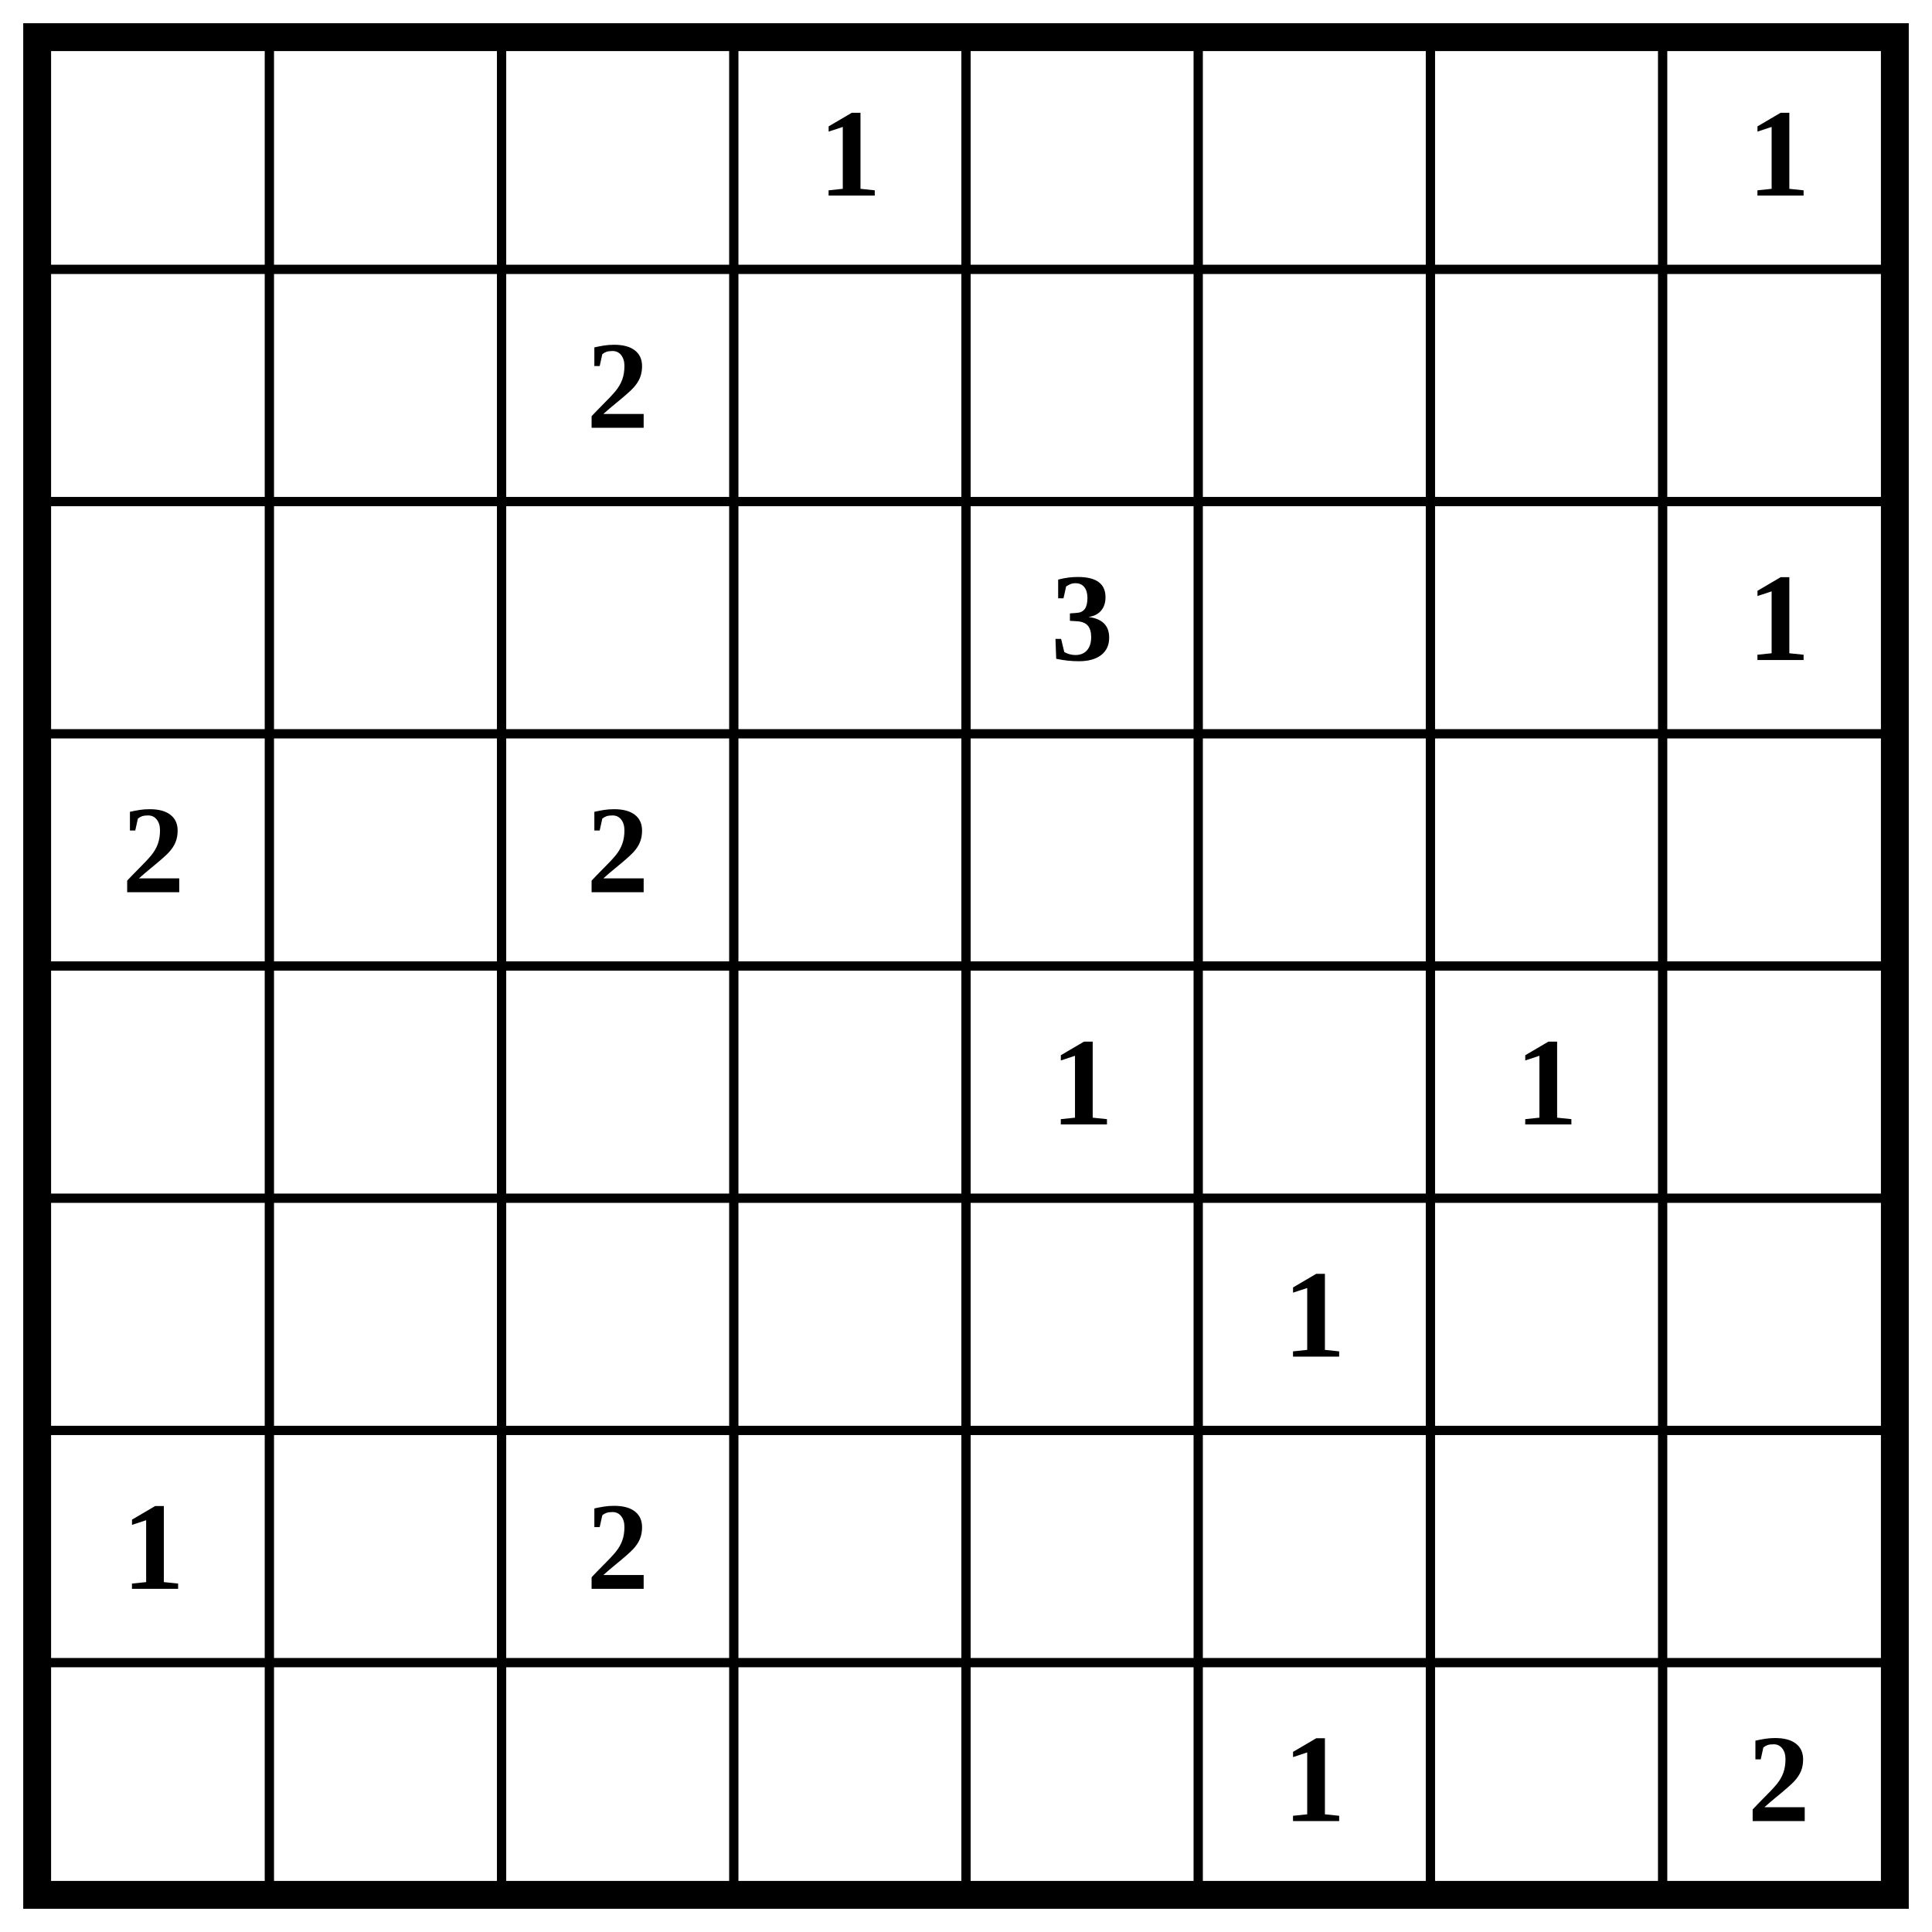
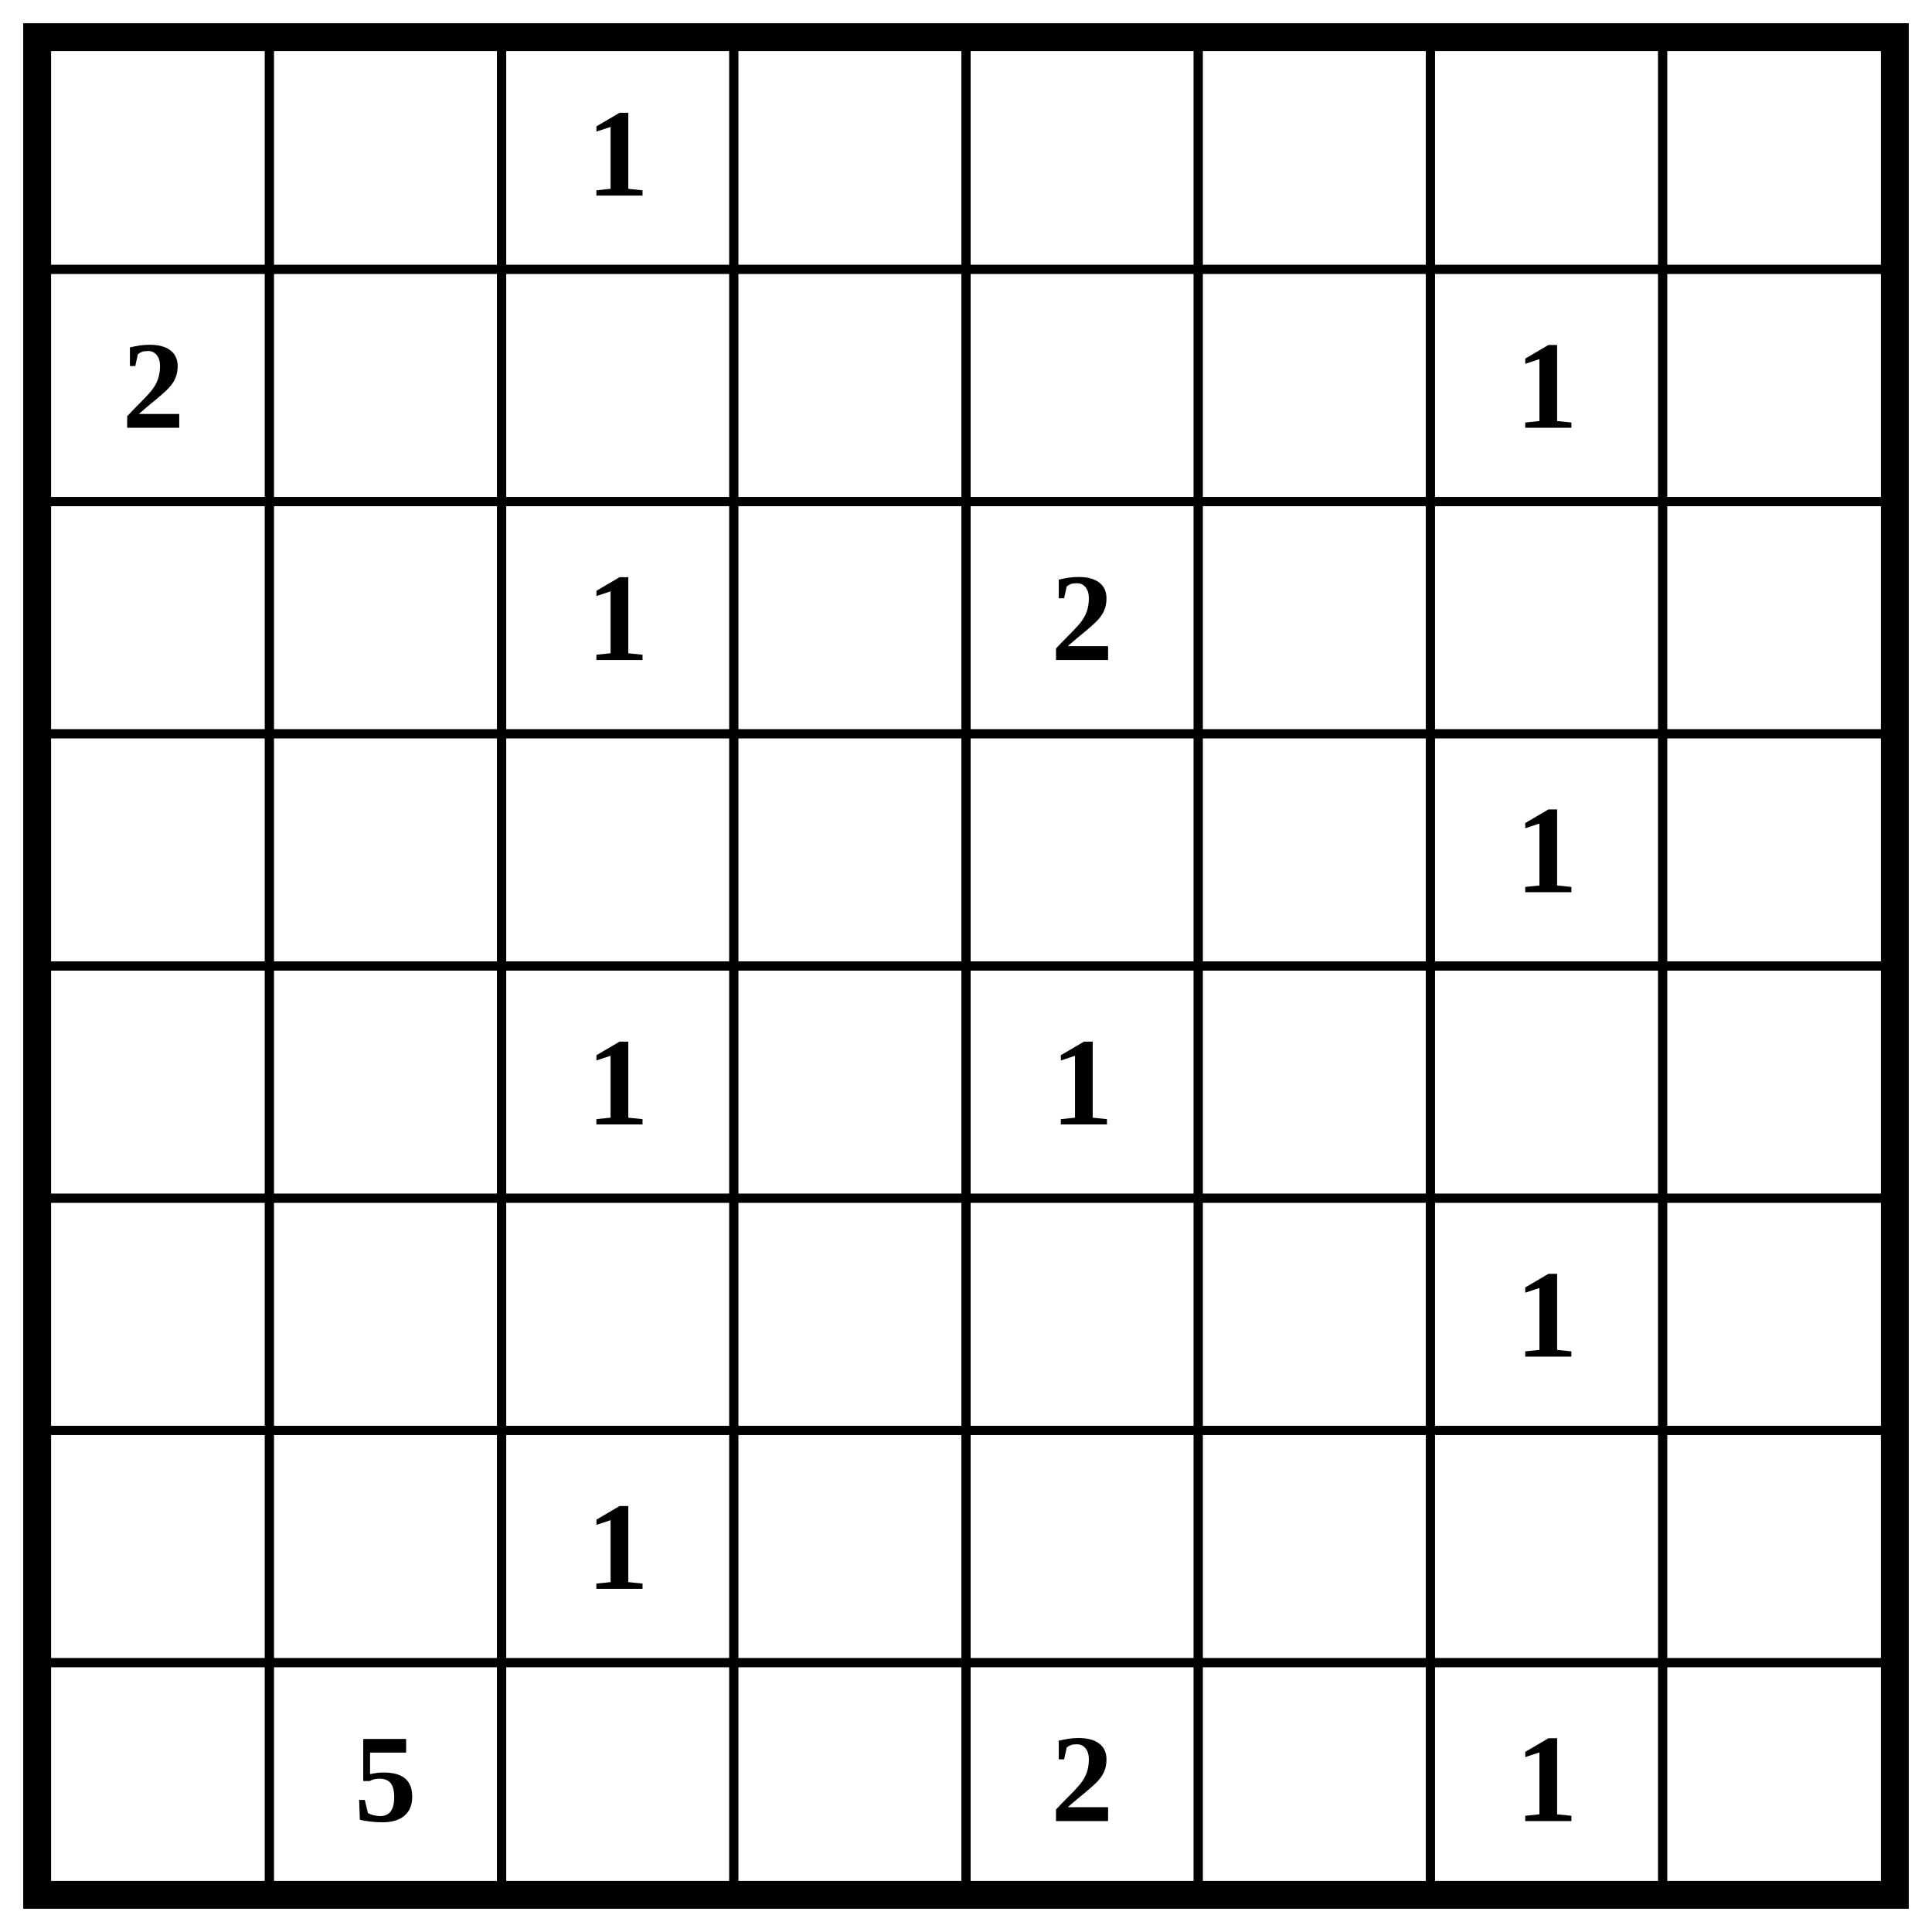
<svg xmlns="http://www.w3.org/2000/svg" class="p" viewBox="0 0 832 832" preserveAspectRatio="xMidYMid meet" shape-rendering="geometricPrecision">
  <path d="M16 116H816M16 216H816M16 316H816M16 416H816M16 516H816M16 616H816M16 716H816M116 16V816M216 16V816M316 16V816M416 16V816M516 16V816M616 16V816M716 16V816" fill="none" stroke="#000" stroke-width="4" stroke-linecap="square" />
  <rect x="16" y="16" width="800" height="800" fill="none" stroke="#000" stroke-width="12" />
  <g fill="#000" font-size="54" font-weight="700" text-anchor="middle" dominant-baseline="central">
-     <text x="366" y="66">1</text>
-     <text x="766" y="66">1</text>
-     <text x="266" y="166">2</text>
-     <text x="466" y="266">3</text>
-     <text x="766" y="266">1</text>
-     <text x="66" y="366">2</text>
-     <text x="266" y="366">2</text>
+     <text x="266" y="66">1</text>
+     <text x="66" y="166">2</text>
+     <text x="666" y="166">1</text>
+     <text x="266" y="266">1</text>
+     <text x="466" y="266">2</text>
+     <text x="666" y="366">1</text>
+     <text x="266" y="466">1</text>
    <text x="466" y="466">1</text>
-     <text x="666" y="466">1</text>
-     <text x="566" y="566">1</text>
-     <text x="66" y="666">1</text>
-     <text x="266" y="666">2</text>
-     <text x="566" y="766">1</text>
-     <text x="766" y="766">2</text>
+     <text x="666" y="566">1</text>
+     <text x="266" y="666">1</text>
+     <text x="166" y="766">5</text>
+     <text x="466" y="766">2</text>
+     <text x="666" y="766">1</text>
  </g>
</svg>
